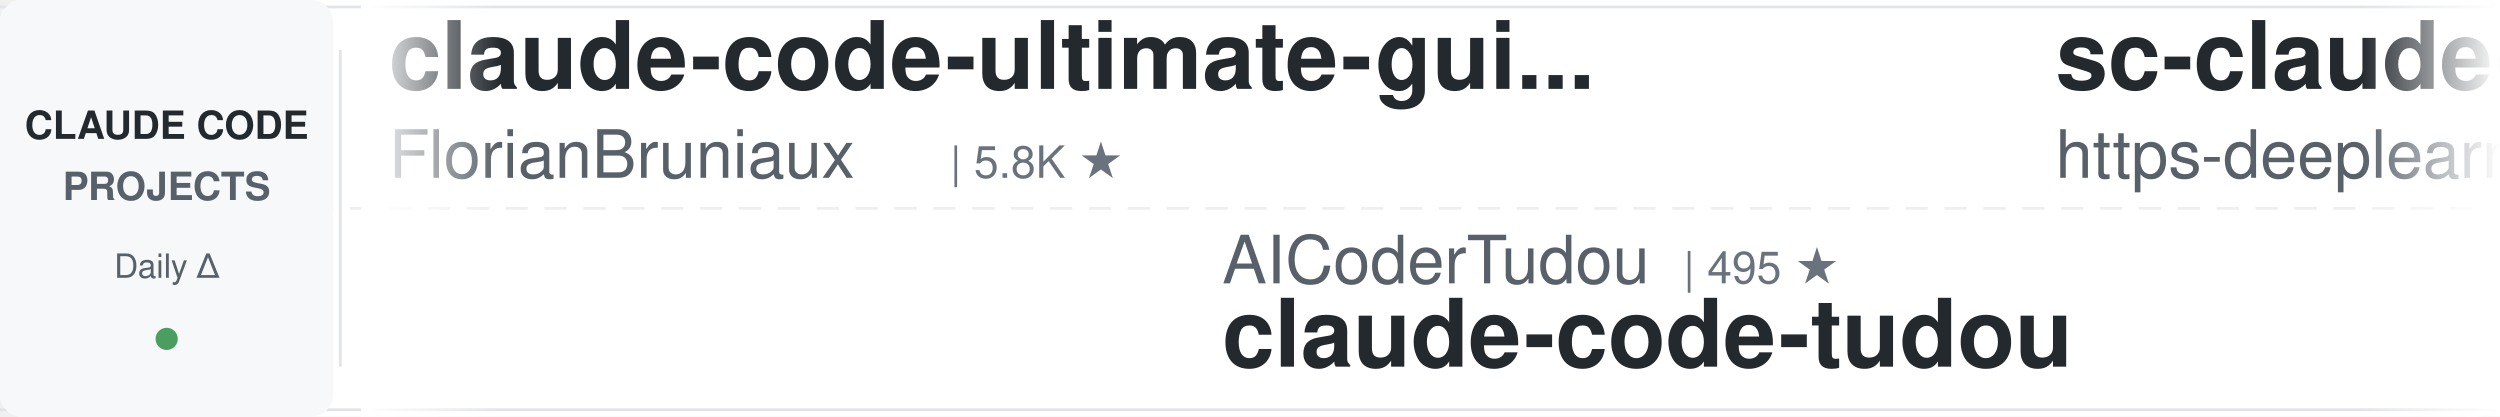
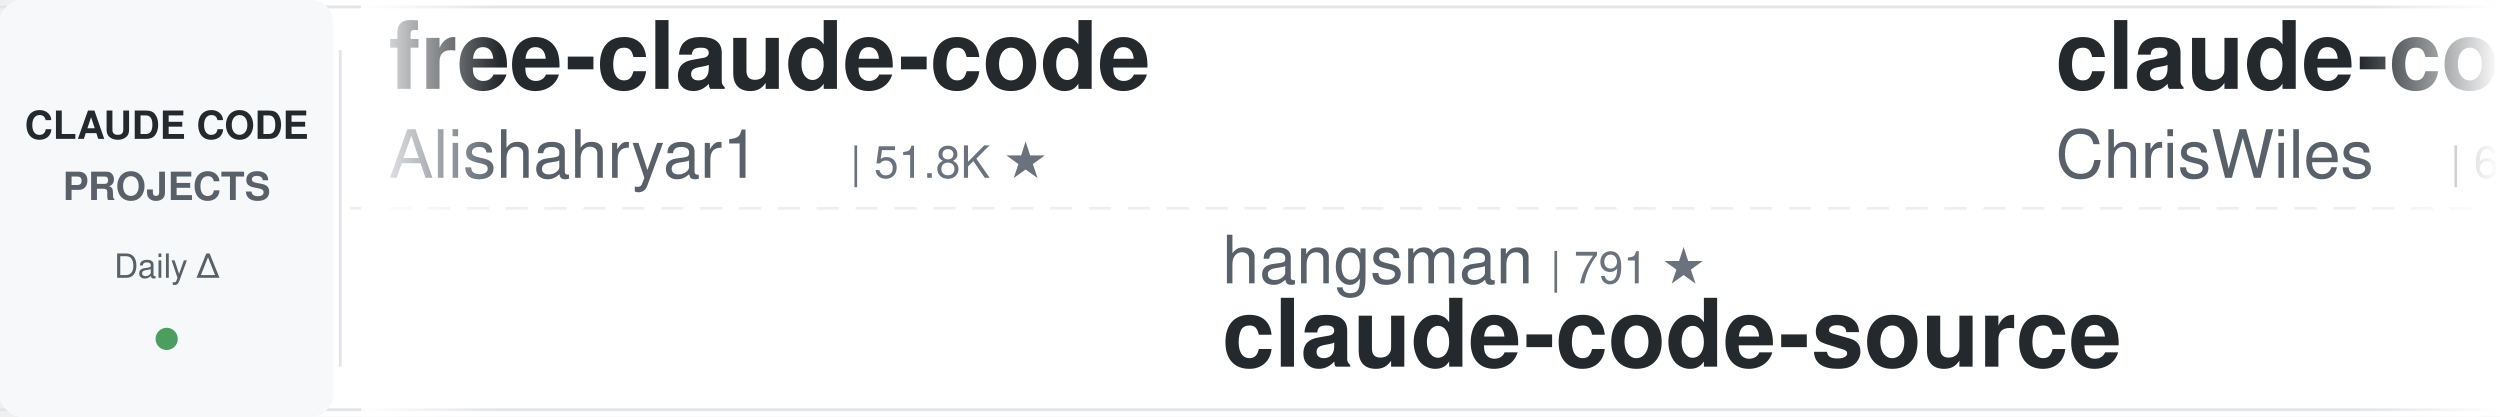
<svg xmlns="http://www.w3.org/2000/svg" width="900" height="150">
  <defs>
    <linearGradient id="leftFade" x1="0%" y1="0%" x2="100%" y2="0%">
      <stop offset="0%" style="stop-color:#ffffff;stop-opacity:1" />
      <stop offset="100%" style="stop-color:#ffffff;stop-opacity:0" />
    </linearGradient>
    <linearGradient id="rightFade" x1="0%" y1="0%" x2="100%" y2="0%">
      <stop offset="0%" style="stop-color:#ffffff;stop-opacity:0" />
      <stop offset="100%" style="stop-color:#ffffff;stop-opacity:1" />
    </linearGradient>
  </defs>
  <rect width="900" height="150" fill="#ffffff" rx="8" />
  <rect x="0" y="2" width="900" height="1" fill="#e1e4e8" />
  <rect x="0" y="147" width="900" height="1" fill="#e1e4e8" />
  <line x1="0" y1="75" x2="900" y2="75" stroke="#e1e4e8" stroke-width="1" stroke-dasharray="8 6" opacity="0.6" />
  <rect x="0" y="0" width="120" height="150" fill="#f6f8fa" rx="8" />
  <text x="60" y="50" font-family="-apple-system, BlinkMacSystemFont, 'Segoe UI', Helvetica, Arial, sans-serif" font-size="14" font-weight="600" fill="#24292e" text-anchor="middle">CLAUDE CODE</text>
  <text x="60" y="72" font-family="-apple-system, BlinkMacSystemFont, 'Segoe UI', Helvetica, Arial, sans-serif" font-size="14" font-weight="600" fill="#586069" text-anchor="middle">PROJECTS</text>
  <text x="60" y="100" font-family="-apple-system, BlinkMacSystemFont, 'Segoe UI', Helvetica, Arial, sans-serif" font-size="12" font-weight="500" fill="#586069" text-anchor="middle">Daily Δ</text>
  <circle cx="60" cy="122" r="4" fill="#22863a" opacity="0.8" />
  <rect x="122" y="18" width="1" height="114" fill="#e1e4e8" />
  <clipPath id="tickerClip">
    <rect x="130" y="0" width="770" height="150" />
  </clipPath>
  <g clip-path="url(#tickerClip)">
    <g id="tickerItems">
      <animateTransform attributeName="transform" attributeType="XML" type="translate" from="0 0" to="-3000 0" dur="54s" repeatCount="indefinite" />
      <g transform="translate(0, 0)">
-         <text x="140" y="32" font-family="-apple-system, BlinkMacSystemFont, 'Segoe UI', Helvetica, Arial, sans-serif" font-size="34" font-weight="600" fill="#24292e">claude-code-ultimate-gui...</text>
-         <text x="140" y="64" font-family="-apple-system, BlinkMacSystemFont, 'Segoe UI', Helvetica, Arial, sans-serif" font-size="24" font-weight="400" fill="#586069">FlorianBruniaux</text>
-         <text x="342" y="64" font-family="-apple-system, BlinkMacSystemFont, 'Segoe UI', Helvetica, Arial, sans-serif" font-size="16" font-weight="500" fill="#6a737d">| 5.8K ★</text>
+         <text x="140" y="32" font-family="-apple-system, BlinkMacSystemFont, 'Segoe UI', Helvetica, Arial, sans-serif" font-size="34" font-weight="600" fill="#24292e">free-claude-code</text>
+         <text x="140" y="64" font-family="-apple-system, BlinkMacSystemFont, 'Segoe UI', Helvetica, Arial, sans-serif" font-size="24" font-weight="400" fill="#586069">Alishahryar1</text>
+         <text x="306" y="64" font-family="-apple-system, BlinkMacSystemFont, 'Segoe UI', Helvetica, Arial, sans-serif" font-size="16" font-weight="500" fill="#6a737d">| 51.8K ★</text>
      </g>
      <g transform="translate(300, 0)">
-         <text x="140" y="102" font-family="-apple-system, BlinkMacSystemFont, 'Segoe UI', Helvetica, Arial, sans-serif" font-size="24" font-weight="400" fill="#586069">AICoderTudou</text>
-         <text x="306" y="102" font-family="-apple-system, BlinkMacSystemFont, 'Segoe UI', Helvetica, Arial, sans-serif" font-size="16" font-weight="500" fill="#6a737d">| 495 ★</text>
-         <text x="140" y="132" font-family="-apple-system, BlinkMacSystemFont, 'Segoe UI', Helvetica, Arial, sans-serif" font-size="34" font-weight="600" fill="#24292e">claude-code-tudou</text>
+         <text x="140" y="102" font-family="-apple-system, BlinkMacSystemFont, 'Segoe UI', Helvetica, Arial, sans-serif" font-size="24" font-weight="400" fill="#586069">hangsman</text>
+         <text x="258" y="102" font-family="-apple-system, BlinkMacSystemFont, 'Segoe UI', Helvetica, Arial, sans-serif" font-size="16" font-weight="500" fill="#6a737d">| 791 ★</text>
+         <text x="140" y="132" font-family="-apple-system, BlinkMacSystemFont, 'Segoe UI', Helvetica, Arial, sans-serif" font-size="34" font-weight="600" fill="#24292e">claude-code-source</text>
      </g>
      <g transform="translate(600, 0)">
-         <text x="140" y="32" font-family="-apple-system, BlinkMacSystemFont, 'Segoe UI', Helvetica, Arial, sans-serif" font-size="34" font-weight="600" fill="#24292e">sc-claude-code-files</text>
-         <text x="140" y="64" font-family="-apple-system, BlinkMacSystemFont, 'Segoe UI', Helvetica, Arial, sans-serif" font-size="24" font-weight="400" fill="#586069">https-deeplearning-ai</text>
-         <text x="414" y="64" font-family="-apple-system, BlinkMacSystemFont, 'Segoe UI', Helvetica, Arial, sans-serif" font-size="16" font-weight="500" fill="#6a737d">| 547 ★</text>
+         <text x="140" y="32" font-family="-apple-system, BlinkMacSystemFont, 'Segoe UI', Helvetica, Arial, sans-serif" font-size="34" font-weight="600" fill="#24292e">claude-code-showcase</text>
+         <text x="140" y="64" font-family="-apple-system, BlinkMacSystemFont, 'Segoe UI', Helvetica, Arial, sans-serif" font-size="24" font-weight="400" fill="#586069">ChrisWiles</text>
+         <text x="282" y="64" font-family="-apple-system, BlinkMacSystemFont, 'Segoe UI', Helvetica, Arial, sans-serif" font-size="16" font-weight="500" fill="#6a737d">| 6.0K ★</text>
      </g>
      <g transform="translate(900, 0)">
-         <text x="140" y="102" font-family="-apple-system, BlinkMacSystemFont, 'Segoe UI', Helvetica, Arial, sans-serif" font-size="24" font-weight="400" fill="#586069">zebbern</text>
-         <text x="246" y="102" font-family="-apple-system, BlinkMacSystemFont, 'Segoe UI', Helvetica, Arial, sans-serif" font-size="16" font-weight="500" fill="#6a737d">| 4.6K ★</text>
-         <text x="140" y="132" font-family="-apple-system, BlinkMacSystemFont, 'Segoe UI', Helvetica, Arial, sans-serif" font-size="34" font-weight="600" fill="#24292e">claude-code-guide</text>
+         <text x="140" y="102" font-family="-apple-system, BlinkMacSystemFont, 'Segoe UI', Helvetica, Arial, sans-serif" font-size="24" font-weight="400" fill="#586069">ponponon</text>
+         <text x="258" y="102" font-family="-apple-system, BlinkMacSystemFont, 'Segoe UI', Helvetica, Arial, sans-serif" font-size="16" font-weight="500" fill="#6a737d">| 2.3K ★</text>
+         <text x="140" y="132" font-family="-apple-system, BlinkMacSystemFont, 'Segoe UI', Helvetica, Arial, sans-serif" font-size="34" font-weight="600" fill="#24292e">claude_code_src</text>
      </g>
      <g transform="translate(1200, 0)">
-         <text x="140" y="32" font-family="-apple-system, BlinkMacSystemFont, 'Segoe UI', Helvetica, Arial, sans-serif" font-size="34" font-weight="600" fill="#24292e">claude-code-proxy</text>
-         <text x="140" y="64" font-family="-apple-system, BlinkMacSystemFont, 'Segoe UI', Helvetica, Arial, sans-serif" font-size="24" font-weight="400" fill="#586069">1rgs</text>
-         <text x="210" y="64" font-family="-apple-system, BlinkMacSystemFont, 'Segoe UI', Helvetica, Arial, sans-serif" font-size="16" font-weight="500" fill="#6a737d">| 3.7K ★</text>
+         <text x="140" y="32" font-family="-apple-system, BlinkMacSystemFont, 'Segoe UI', Helvetica, Arial, sans-serif" font-size="34" font-weight="600" fill="#24292e">claude-code-video-toolki...</text>
+         <text x="140" y="64" font-family="-apple-system, BlinkMacSystemFont, 'Segoe UI', Helvetica, Arial, sans-serif" font-size="24" font-weight="400" fill="#586069">digitalsamba</text>
+         <text x="306" y="64" font-family="-apple-system, BlinkMacSystemFont, 'Segoe UI', Helvetica, Arial, sans-serif" font-size="16" font-weight="500" fill="#6a737d">| 2.0K ★</text>
      </g>
      <g transform="translate(1500, 0)">
-         <text x="140" y="102" font-family="-apple-system, BlinkMacSystemFont, 'Segoe UI', Helvetica, Arial, sans-serif" font-size="24" font-weight="400" fill="#586069">wanshuiyin</text>
-         <text x="282" y="102" font-family="-apple-system, BlinkMacSystemFont, 'Segoe UI', Helvetica, Arial, sans-serif" font-size="16" font-weight="500" fill="#6a737d">| 15.5K ★</text>
-         <text x="140" y="132" font-family="-apple-system, BlinkMacSystemFont, 'Segoe UI', Helvetica, Arial, sans-serif" font-size="34" font-weight="600" fill="#24292e">Auto-claude-code-researc...</text>
+         <text x="140" y="102" font-family="-apple-system, BlinkMacSystemFont, 'Segoe UI', Helvetica, Arial, sans-serif" font-size="24" font-weight="400" fill="#586069">jqueryscript</text>
+         <text x="306" y="102" font-family="-apple-system, BlinkMacSystemFont, 'Segoe UI', Helvetica, Arial, sans-serif" font-size="16" font-weight="500" fill="#6a737d">| 504 ★</text>
+         <text x="140" y="132" font-family="-apple-system, BlinkMacSystemFont, 'Segoe UI', Helvetica, Arial, sans-serif" font-size="34" font-weight="600" fill="#24292e">awesome-claude-code</text>
      </g>
      <g transform="translate(1800, 0)">
-         <text x="140" y="32" font-family="-apple-system, BlinkMacSystemFont, 'Segoe UI', Helvetica, Arial, sans-serif" font-size="34" font-weight="600" fill="#24292e">ClaudeCodeAgents</text>
-         <text x="140" y="64" font-family="-apple-system, BlinkMacSystemFont, 'Segoe UI', Helvetica, Arial, sans-serif" font-size="24" font-weight="400" fill="#586069">darcyegb</text>
-         <text x="258" y="64" font-family="-apple-system, BlinkMacSystemFont, 'Segoe UI', Helvetica, Arial, sans-serif" font-size="16" font-weight="500" fill="#6a737d">| 760 ★</text>
+         <text x="140" y="32" font-family="-apple-system, BlinkMacSystemFont, 'Segoe UI', Helvetica, Arial, sans-serif" font-size="34" font-weight="600" fill="#24292e">Auto-claude-code-researc...</text>
+         <text x="140" y="64" font-family="-apple-system, BlinkMacSystemFont, 'Segoe UI', Helvetica, Arial, sans-serif" font-size="24" font-weight="400" fill="#586069">wanshuiyin</text>
+         <text x="282" y="64" font-family="-apple-system, BlinkMacSystemFont, 'Segoe UI', Helvetica, Arial, sans-serif" font-size="16" font-weight="500" fill="#6a737d">| 15.5K ★</text>
      </g>
      <g transform="translate(2100, 0)">
-         <text x="140" y="102" font-family="-apple-system, BlinkMacSystemFont, 'Segoe UI', Helvetica, Arial, sans-serif" font-size="24" font-weight="400" fill="#586069">anthropics</text>
-         <text x="282" y="102" font-family="-apple-system, BlinkMacSystemFont, 'Segoe UI', Helvetica, Arial, sans-serif" font-size="16" font-weight="500" fill="#6a737d">| 8.8K ★</text>
-         <text x="140" y="132" font-family="-apple-system, BlinkMacSystemFont, 'Segoe UI', Helvetica, Arial, sans-serif" font-size="34" font-weight="600" fill="#24292e">claude-code-action</text>
+         <text x="140" y="102" font-family="-apple-system, BlinkMacSystemFont, 'Segoe UI', Helvetica, Arial, sans-serif" font-size="24" font-weight="400" fill="#586069">Windy3f3f3f3f</text>
+         <text x="318" y="102" font-family="-apple-system, BlinkMacSystemFont, 'Segoe UI', Helvetica, Arial, sans-serif" font-size="16" font-weight="500" fill="#6a737d">| 2.6K ★</text>
+         <text x="140" y="132" font-family="-apple-system, BlinkMacSystemFont, 'Segoe UI', Helvetica, Arial, sans-serif" font-size="34" font-weight="600" fill="#24292e">claude-code-from-scratch</text>
      </g>
      <g transform="translate(2400, 0)">
-         <text x="140" y="32" font-family="-apple-system, BlinkMacSystemFont, 'Segoe UI', Helvetica, Arial, sans-serif" font-size="34" font-weight="600" fill="#24292e">claude-code-cheat-sheet</text>
-         <text x="140" y="64" font-family="-apple-system, BlinkMacSystemFont, 'Segoe UI', Helvetica, Arial, sans-serif" font-size="24" font-weight="400" fill="#586069">Njengah</text>
-         <text x="246" y="64" font-family="-apple-system, BlinkMacSystemFont, 'Segoe UI', Helvetica, Arial, sans-serif" font-size="16" font-weight="500" fill="#6a737d">| 1.9K ★</text>
+         <text x="140" y="32" font-family="-apple-system, BlinkMacSystemFont, 'Segoe UI', Helvetica, Arial, sans-serif" font-size="34" font-weight="600" fill="#24292e">everything-claude-code</text>
+         <text x="140" y="64" font-family="-apple-system, BlinkMacSystemFont, 'Segoe UI', Helvetica, Arial, sans-serif" font-size="24" font-weight="400" fill="#586069">WorldFlowAI</text>
+         <text x="294" y="64" font-family="-apple-system, BlinkMacSystemFont, 'Segoe UI', Helvetica, Arial, sans-serif" font-size="16" font-weight="500" fill="#6a737d">| 1.9K ★</text>
      </g>
      <g transform="translate(2700, 0)">
-         <text x="140" y="102" font-family="-apple-system, BlinkMacSystemFont, 'Segoe UI', Helvetica, Arial, sans-serif" font-size="24" font-weight="400" fill="#586069">centminmod</text>
-         <text x="282" y="102" font-family="-apple-system, BlinkMacSystemFont, 'Segoe UI', Helvetica, Arial, sans-serif" font-size="16" font-weight="500" fill="#6a737d">| 2.6K ★</text>
-         <text x="140" y="132" font-family="-apple-system, BlinkMacSystemFont, 'Segoe UI', Helvetica, Arial, sans-serif" font-size="34" font-weight="600" fill="#24292e">my-claude-code-setup</text>
+         <text x="140" y="102" font-family="-apple-system, BlinkMacSystemFont, 'Segoe UI', Helvetica, Arial, sans-serif" font-size="24" font-weight="400" fill="#586069">huangserva</text>
+         <text x="282" y="102" font-family="-apple-system, BlinkMacSystemFont, 'Segoe UI', Helvetica, Arial, sans-serif" font-size="16" font-weight="500" fill="#6a737d">| 626 ★</text>
+         <text x="140" y="132" font-family="-apple-system, BlinkMacSystemFont, 'Segoe UI', Helvetica, Arial, sans-serif" font-size="34" font-weight="600" fill="#24292e">claude-code-cli</text>
      </g>
      <g transform="translate(3000, 0)">
-         <text x="140" y="32" font-family="-apple-system, BlinkMacSystemFont, 'Segoe UI', Helvetica, Arial, sans-serif" font-size="34" font-weight="600" fill="#24292e">claude-code-ultimate-gui...</text>
-         <text x="140" y="64" font-family="-apple-system, BlinkMacSystemFont, 'Segoe UI', Helvetica, Arial, sans-serif" font-size="24" font-weight="400" fill="#586069">FlorianBruniaux</text>
-         <text x="342" y="64" font-family="-apple-system, BlinkMacSystemFont, 'Segoe UI', Helvetica, Arial, sans-serif" font-size="16" font-weight="500" fill="#6a737d">| 5.8K ★</text>
+         <text x="140" y="32" font-family="-apple-system, BlinkMacSystemFont, 'Segoe UI', Helvetica, Arial, sans-serif" font-size="34" font-weight="600" fill="#24292e">free-claude-code</text>
+         <text x="140" y="64" font-family="-apple-system, BlinkMacSystemFont, 'Segoe UI', Helvetica, Arial, sans-serif" font-size="24" font-weight="400" fill="#586069">Alishahryar1</text>
+         <text x="306" y="64" font-family="-apple-system, BlinkMacSystemFont, 'Segoe UI', Helvetica, Arial, sans-serif" font-size="16" font-weight="500" fill="#6a737d">| 51.8K ★</text>
      </g>
      <g transform="translate(3300, 0)">
-         <text x="140" y="102" font-family="-apple-system, BlinkMacSystemFont, 'Segoe UI', Helvetica, Arial, sans-serif" font-size="24" font-weight="400" fill="#586069">AICoderTudou</text>
-         <text x="306" y="102" font-family="-apple-system, BlinkMacSystemFont, 'Segoe UI', Helvetica, Arial, sans-serif" font-size="16" font-weight="500" fill="#6a737d">| 495 ★</text>
-         <text x="140" y="132" font-family="-apple-system, BlinkMacSystemFont, 'Segoe UI', Helvetica, Arial, sans-serif" font-size="34" font-weight="600" fill="#24292e">claude-code-tudou</text>
+         <text x="140" y="102" font-family="-apple-system, BlinkMacSystemFont, 'Segoe UI', Helvetica, Arial, sans-serif" font-size="24" font-weight="400" fill="#586069">hangsman</text>
+         <text x="258" y="102" font-family="-apple-system, BlinkMacSystemFont, 'Segoe UI', Helvetica, Arial, sans-serif" font-size="16" font-weight="500" fill="#6a737d">| 791 ★</text>
+         <text x="140" y="132" font-family="-apple-system, BlinkMacSystemFont, 'Segoe UI', Helvetica, Arial, sans-serif" font-size="34" font-weight="600" fill="#24292e">claude-code-source</text>
      </g>
      <g transform="translate(3600, 0)">
-         <text x="140" y="32" font-family="-apple-system, BlinkMacSystemFont, 'Segoe UI', Helvetica, Arial, sans-serif" font-size="34" font-weight="600" fill="#24292e">sc-claude-code-files</text>
-         <text x="140" y="64" font-family="-apple-system, BlinkMacSystemFont, 'Segoe UI', Helvetica, Arial, sans-serif" font-size="24" font-weight="400" fill="#586069">https-deeplearning-ai</text>
-         <text x="414" y="64" font-family="-apple-system, BlinkMacSystemFont, 'Segoe UI', Helvetica, Arial, sans-serif" font-size="16" font-weight="500" fill="#6a737d">| 547 ★</text>
+         <text x="140" y="32" font-family="-apple-system, BlinkMacSystemFont, 'Segoe UI', Helvetica, Arial, sans-serif" font-size="34" font-weight="600" fill="#24292e">claude-code-showcase</text>
+         <text x="140" y="64" font-family="-apple-system, BlinkMacSystemFont, 'Segoe UI', Helvetica, Arial, sans-serif" font-size="24" font-weight="400" fill="#586069">ChrisWiles</text>
+         <text x="282" y="64" font-family="-apple-system, BlinkMacSystemFont, 'Segoe UI', Helvetica, Arial, sans-serif" font-size="16" font-weight="500" fill="#6a737d">| 6.0K ★</text>
      </g>
      <g transform="translate(3900, 0)">
-         <text x="140" y="102" font-family="-apple-system, BlinkMacSystemFont, 'Segoe UI', Helvetica, Arial, sans-serif" font-size="24" font-weight="400" fill="#586069">zebbern</text>
-         <text x="246" y="102" font-family="-apple-system, BlinkMacSystemFont, 'Segoe UI', Helvetica, Arial, sans-serif" font-size="16" font-weight="500" fill="#6a737d">| 4.6K ★</text>
-         <text x="140" y="132" font-family="-apple-system, BlinkMacSystemFont, 'Segoe UI', Helvetica, Arial, sans-serif" font-size="34" font-weight="600" fill="#24292e">claude-code-guide</text>
+         <text x="140" y="102" font-family="-apple-system, BlinkMacSystemFont, 'Segoe UI', Helvetica, Arial, sans-serif" font-size="24" font-weight="400" fill="#586069">ponponon</text>
+         <text x="258" y="102" font-family="-apple-system, BlinkMacSystemFont, 'Segoe UI', Helvetica, Arial, sans-serif" font-size="16" font-weight="500" fill="#6a737d">| 2.3K ★</text>
+         <text x="140" y="132" font-family="-apple-system, BlinkMacSystemFont, 'Segoe UI', Helvetica, Arial, sans-serif" font-size="34" font-weight="600" fill="#24292e">claude_code_src</text>
      </g>
    </g>
  </g>
  <rect x="130" y="0" width="50" height="150" fill="url(#leftFade)" />
  <rect x="850" y="0" width="50" height="150" fill="url(#rightFade)" />
</svg>
